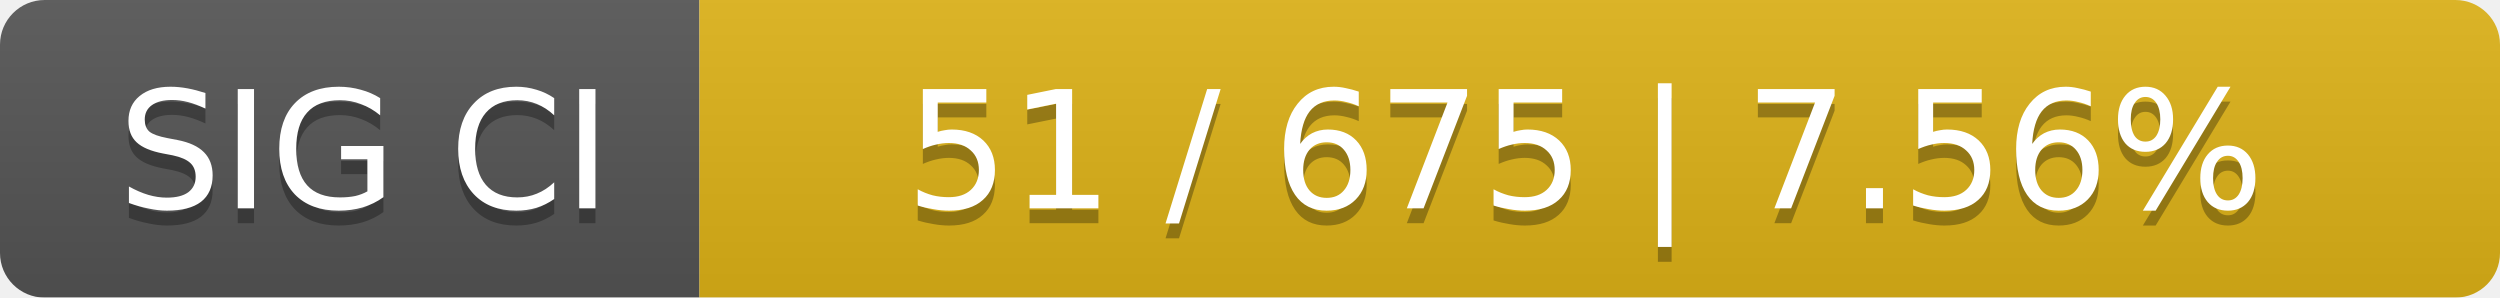
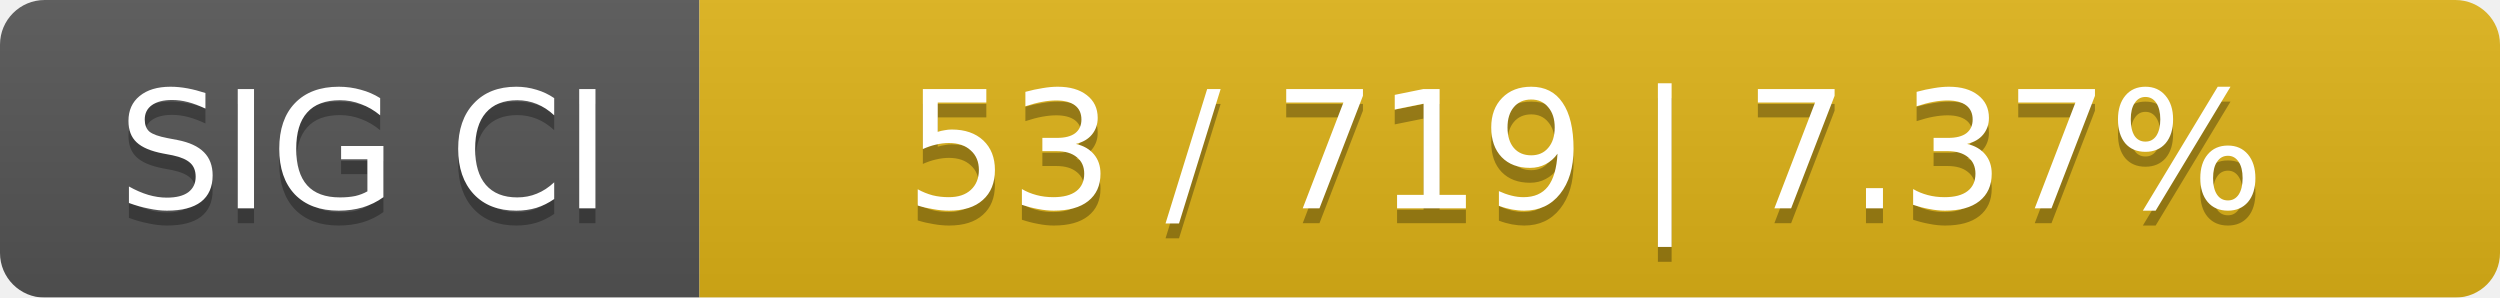
<svg xmlns="http://www.w3.org/2000/svg" width="168" height="20">
  <linearGradient id="smooth" x2="0" y2="100%">
    <stop offset="0" stop-color="#bbb" stop-opacity=".1" />
    <stop offset="1" stop-opacity=".1" />
  </linearGradient>
  <mask id="round">
    <rect width="168" height="20" rx="3" fill="#fff" />
  </mask>
  <g mask="url(#round)">
    <rect width="47" height="20" fill="#555" />
    <rect x="47" width="121" height="20" fill="#dfb317" />
    <rect width="168" height="20" fill="url(#smooth)" />
  </g>
  <g fill="#fff" text-anchor="middle" font-family="DejaVu Sans,Verdana,Geneva,sans-serif" font-size="11">
    <text x="24.5" y="15" fill="#010101" fill-opacity=".3">SIG CI</text>
    <text x="24.5" y="14">SIG CI</text>
-     <text x="106.5" y="15" fill="#010101" fill-opacity=".3">51 / 675    |    7.56%</text>
-     <text x="106.5" y="14">51 / 675    |    7.56%</text>
+     <text x="106.5" y="15" fill="#010101" fill-opacity=".3">53 / 719    |    7.37%</text>
+     <text x="106.5" y="14">53 / 719    |    7.37%</text>
  </g>
</svg>
